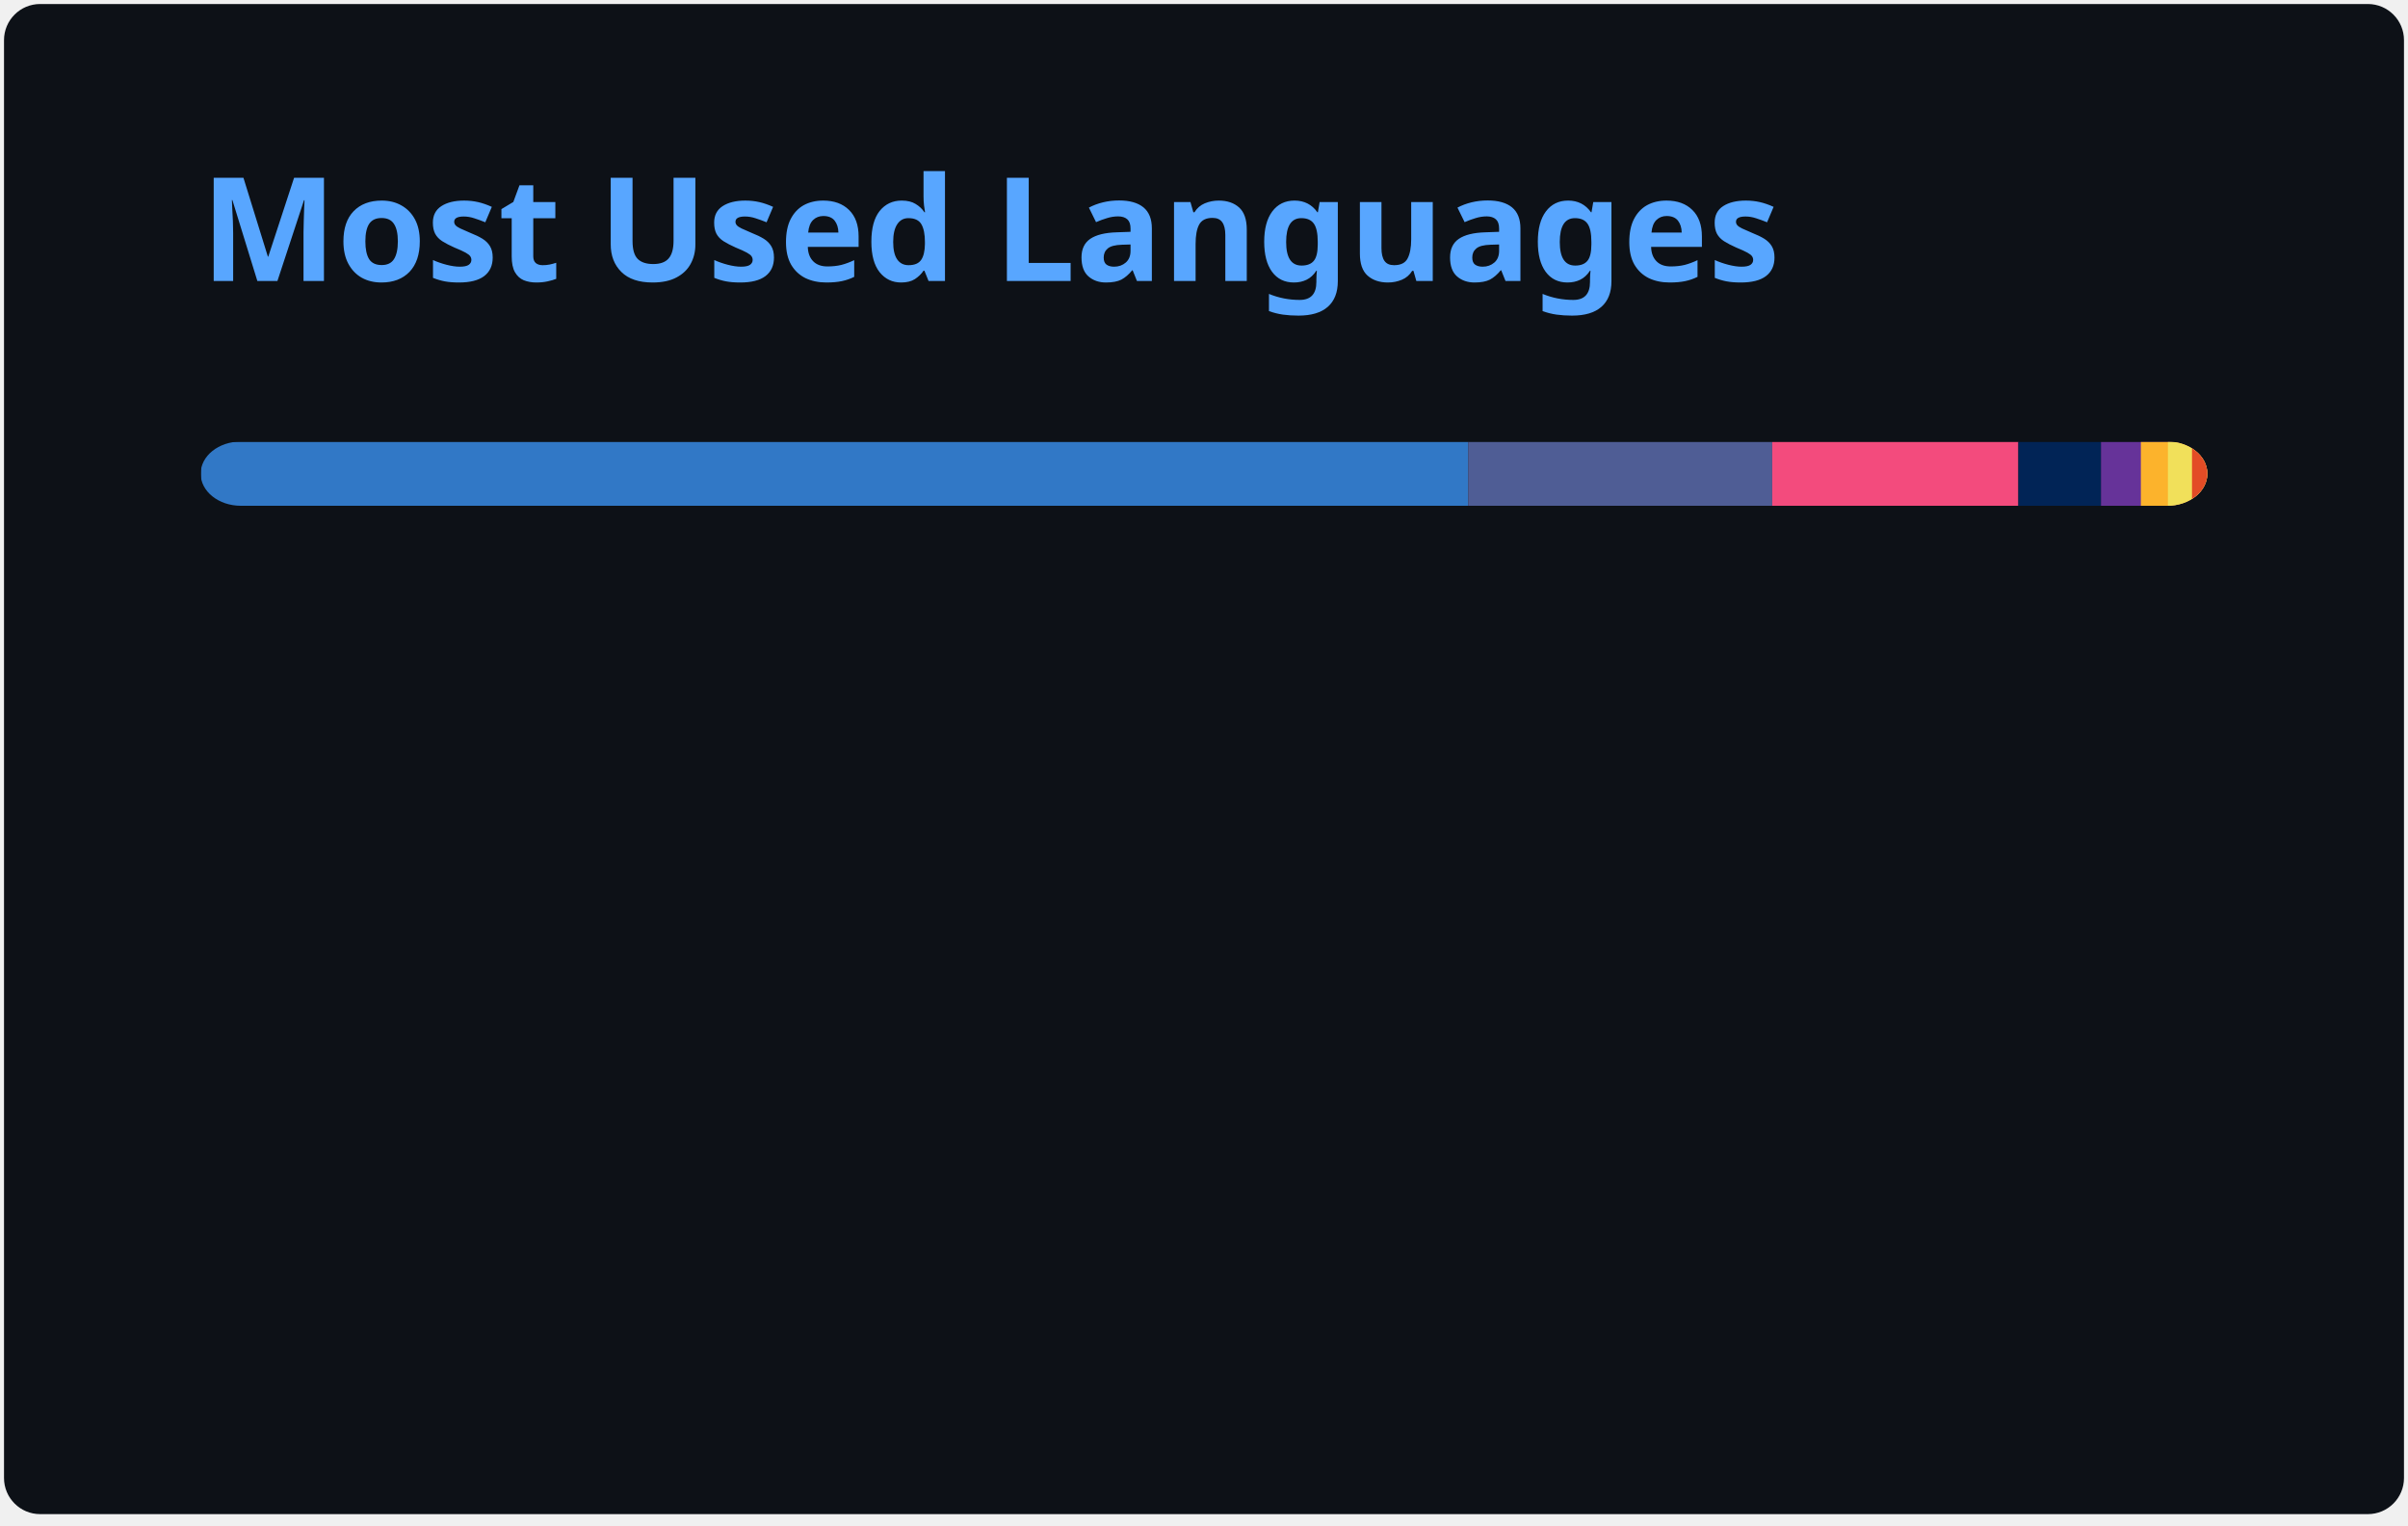
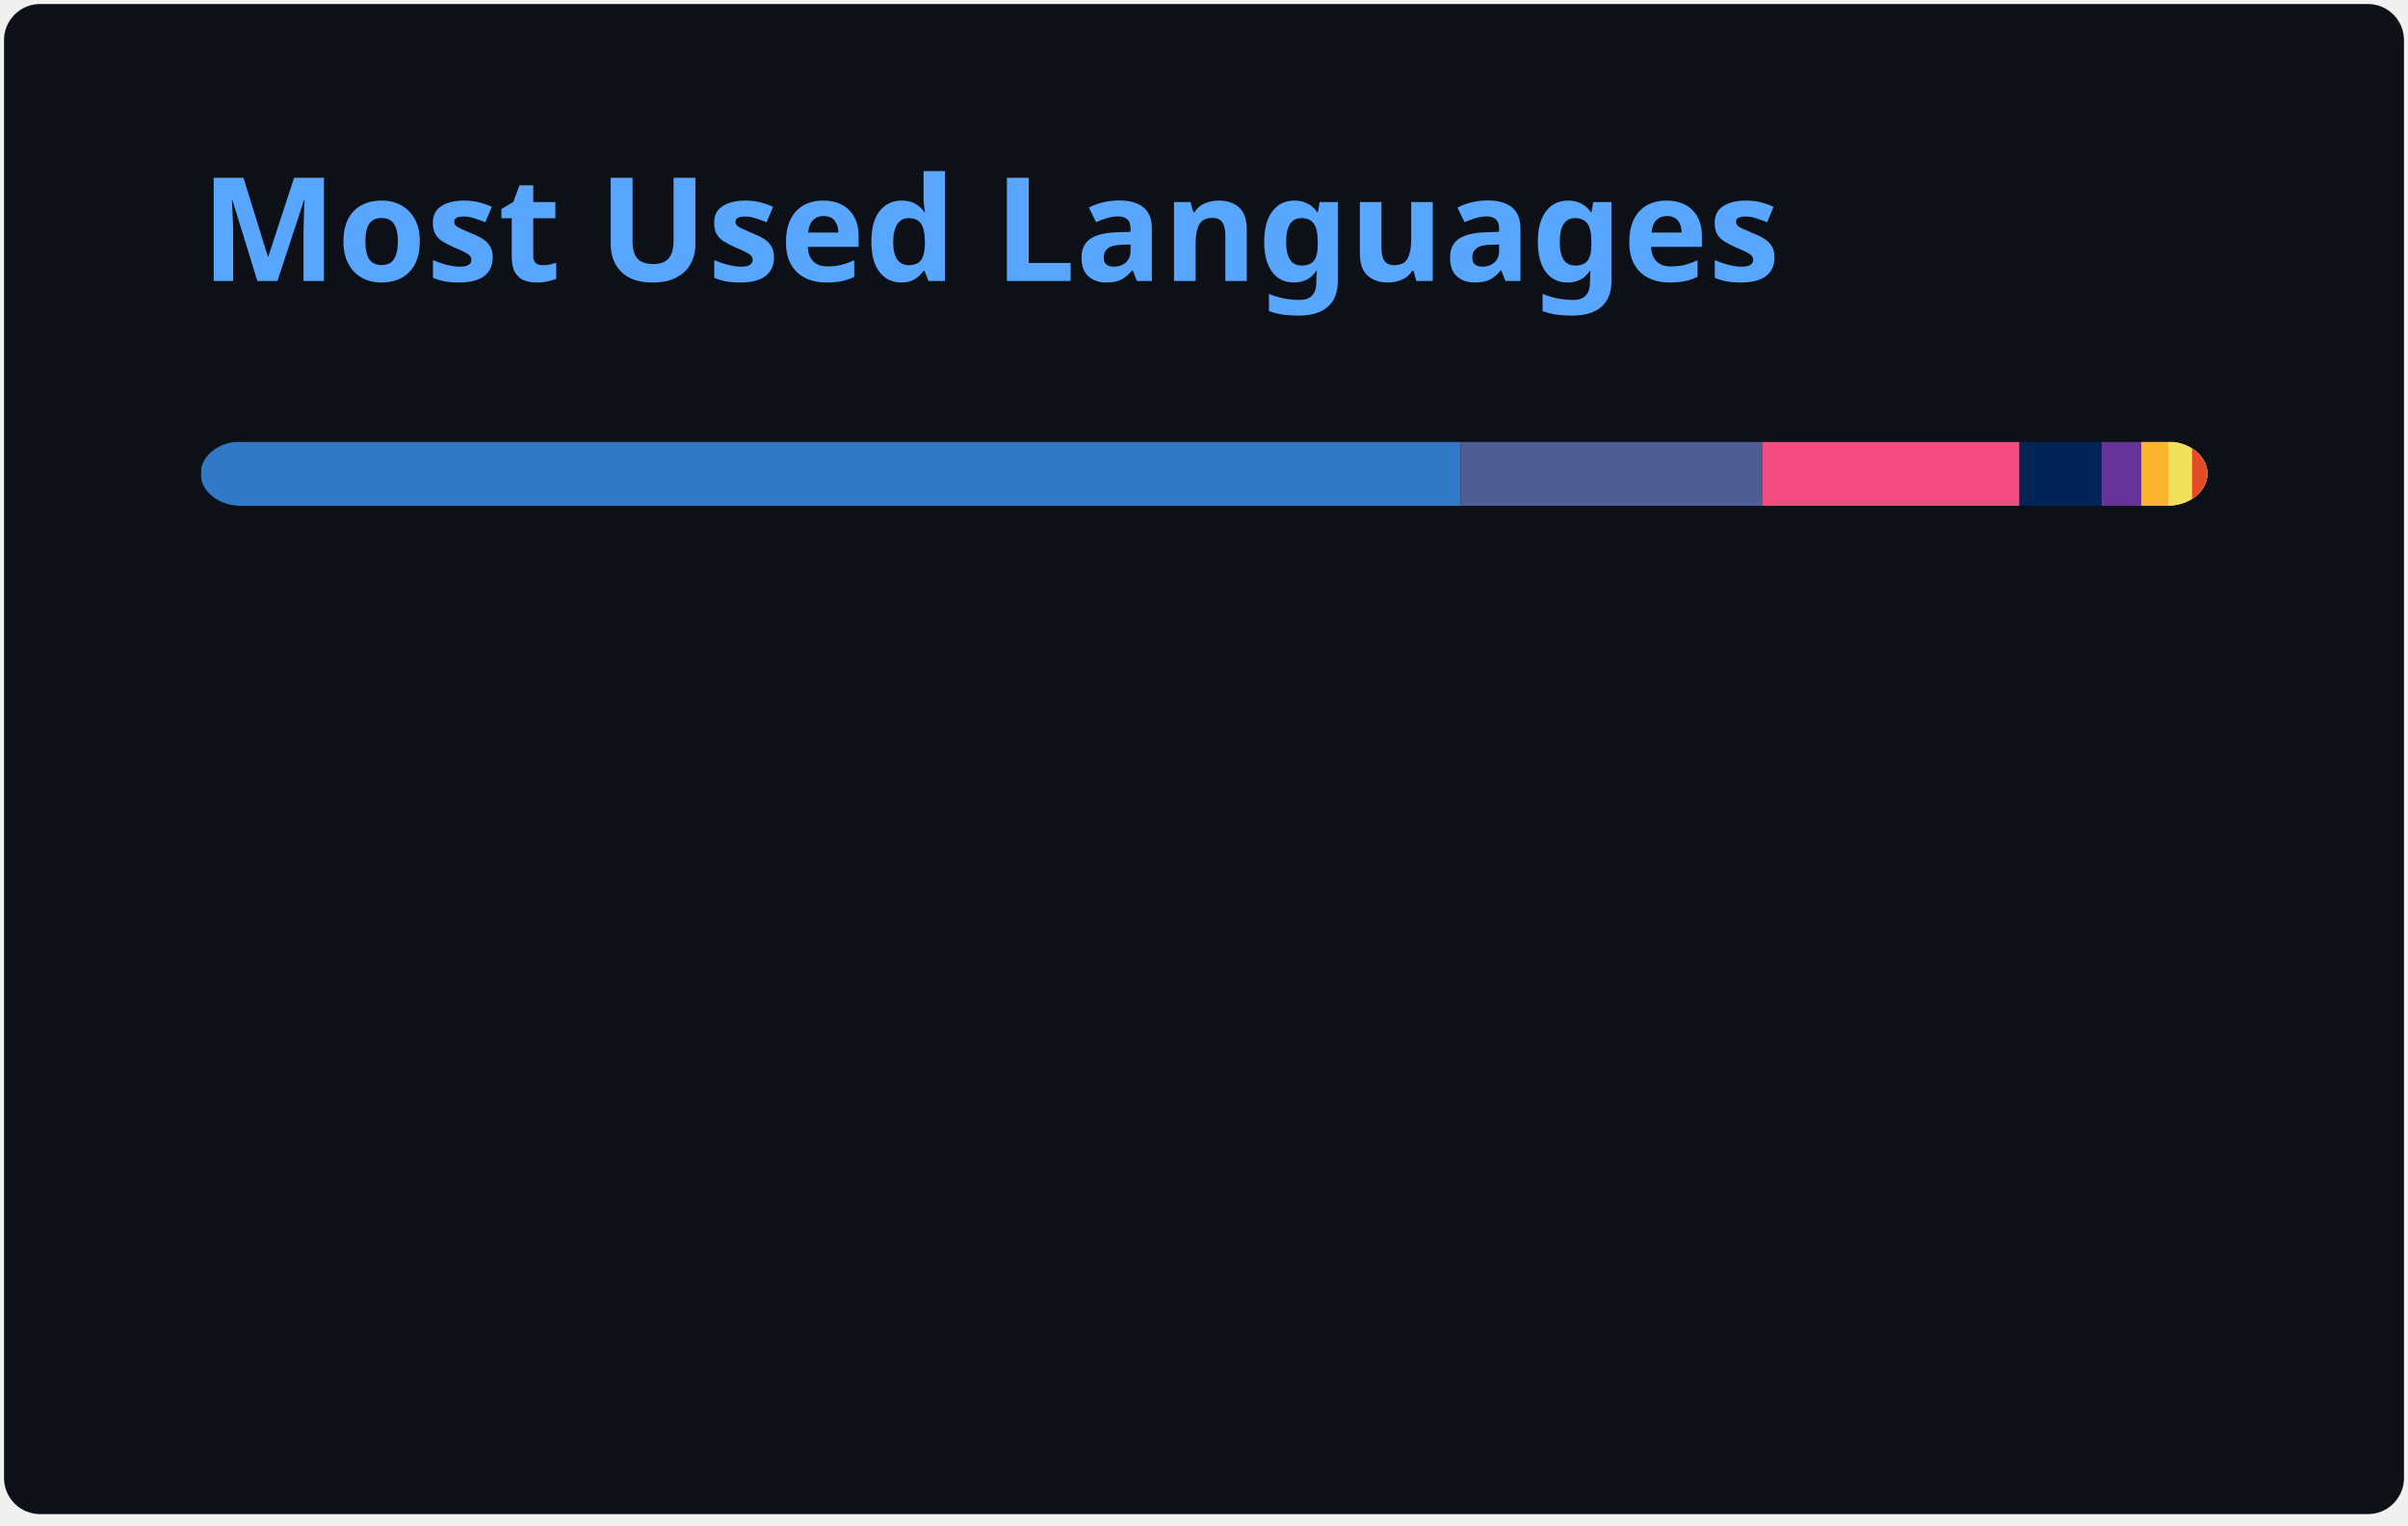
<svg xmlns="http://www.w3.org/2000/svg" width="300" height="190" viewBox="0 0 300 190" fill="none" role="img" aria-labelledby="descId">
  <style>
          .header {
            font: 600 18px 'Segoe UI', Ubuntu, Sans-Serif;
            fill: #58A6FF;
            animation: fadeInAnimation 0.8s ease-in-out forwards;
          }
          @supports(-moz-appearance: auto) {
            /* Selector detects Firefox */
            .header { font-size: 15.5px; }
          }
          
    @keyframes slideInAnimation {
      from {
        width: 0;
      }
      to {
        width: calc(100%-100px);
      }
    }
    @keyframes growWidthAnimation {
      from {
        width: 0;
      }
      to {
        width: 100%;
      }
    }
    .stat {
      font: 600 14px 'Segoe UI', Ubuntu, "Helvetica Neue", Sans-Serif; fill: #C3D1D9;
    }
    @supports(-moz-appearance: auto) {
      /* Selector detects Firefox */
      .stat { font-size:12px; }
    }
    .bold { font-weight: 700 }
    .lang-name {
      font: 400 11px "Segoe UI", Ubuntu, Sans-Serif;
      fill: #C3D1D9;
    }
    .stagger {
      opacity: 0;
      animation: fadeInAnimation 0.3s ease-in-out forwards;
    }
    #rect-mask rect{
      animation: slideInAnimation 1s ease-in-out forwards;
    }
    .lang-progress{
      animation: growWidthAnimation 0.6s ease-in-out forwards;
    }
    .progress-background { fill: #ddd; }
    
          

          
      /* Animations */
      @keyframes scaleInAnimation {
        from {
          transform: translate(-5px, 5px) scale(0);
        }
        to {
          transform: translate(-5px, 5px) scale(1);
        }
      }
      @keyframes fadeInAnimation {
        from {
          opacity: 0;
        }
        to {
          opacity: 1;
        }
      }
    
          
        </style>
  <defs>
          
          
        </defs>
  <rect data-testid="card-bg" class="card-bg" x="0.5" y="0.5" rx="4.5" height="99%" stroke="#e4e2e2" width="299" fill="#0D1117" stroke-opacity="0" />
  <g data-testid="card-title" transform="translate(25, 35)">
    <g transform="translate(0, 0)">
      <text x="0" y="0" class="header" data-testid="header">Most Used Languages</text>
    </g>
  </g>
  <g data-testid="main-card-body" transform="translate(0, 55)">
    <svg data-testid="lang-items" x="25">
      <mask id="rect-mask">
        <rect x="0" y="0" width="250" height="8" fill="white" rx="5" />
      </mask>
-       <rect mask="url(#rect-mask)" data-testid="lang-progress" x="0" y="0" width="157.91" height="8" fill="#3178c6" />
-       <rect mask="url(#rect-mask)" data-testid="lang-progress" x="157.91" y="0" width="37.88" height="8" fill="#4F5D95" />
-       <rect mask="url(#rect-mask)" data-testid="lang-progress" x="195.79" y="0" width="30.67" height="8" fill="#f34b7d" />
-       <rect mask="url(#rect-mask)" data-testid="lang-progress" x="226.46" y="0" width="10.29" height="8" fill="#012456" />
-       <rect mask="url(#rect-mask)" data-testid="lang-progress" x="236.75" y="0" width="14.97" height="8" fill="#663399" />
-       <rect mask="url(#rect-mask)" data-testid="lang-progress" x="241.72" y="0" width="13.37" height="8" fill="#fcb32c" />
-       <rect mask="url(#rect-mask)" data-testid="lang-progress" x="245.09" y="0" width="13" height="8" fill="#f1e05a" />
-       <rect mask="url(#rect-mask)" data-testid="lang-progress" x="248.09" y="0" width="11.91" height="8" fill="#e34c26" />
+       <rect mask="url(#rect-mask)" data-testid="lang-progress" x="0" y="0" width="156.95" height="8" fill="#3178c6" />
+       <rect mask="url(#rect-mask)" data-testid="lang-progress" x="156.95" y="0" width="37.65" height="8" fill="#4F5D95" />
+       <rect mask="url(#rect-mask)" data-testid="lang-progress" x="194.6" y="0" width="32" height="8" fill="#f34b7d" />
+       <rect mask="url(#rect-mask)" data-testid="lang-progress" x="226.6" y="0" width="10.23" height="8" fill="#012456" />
+       <rect mask="url(#rect-mask)" data-testid="lang-progress" x="236.83" y="0" width="14.94" height="8" fill="#663399" />
+       <rect mask="url(#rect-mask)" data-testid="lang-progress" x="241.77" y="0" width="13.35" height="8" fill="#fcb32c" />
+       <rect mask="url(#rect-mask)" data-testid="lang-progress" x="245.12" y="0" width="12.98" height="8" fill="#f1e05a" />
+       <rect mask="url(#rect-mask)" data-testid="lang-progress" x="248.1" y="0" width="11.9" height="8" fill="#e34c26" />
      <g transform="translate(0, 25)">
        <g transform="translate(0, 0)">
          <g transform="translate(0, 0)">
            <g class="stagger" style="animation-delay: 450ms">
              <circle cx="5" cy="6" r="5" fill="#3178c6" />
              <text data-testid="lang-name" x="15" y="10" class="lang-name">
-         TypeScript 63.17%
+         TypeScript 62.78%
      </text>
            </g>
          </g>
          <g transform="translate(0, 25)">
            <g class="stagger" style="animation-delay: 600ms">
              <circle cx="5" cy="6" r="5" fill="#4F5D95" />
              <text data-testid="lang-name" x="15" y="10" class="lang-name">
-         PHP 15.15%
+         PHP 15.06%
      </text>
            </g>
          </g>
          <g transform="translate(0, 50)">
            <g class="stagger" style="animation-delay: 750ms">
              <circle cx="5" cy="6" r="5" fill="#f34b7d" />
              <text data-testid="lang-name" x="15" y="10" class="lang-name">
-         C++ 12.27%
+         C++ 12.80%
      </text>
            </g>
          </g>
          <g transform="translate(0, 75)">
            <g class="stagger" style="animation-delay: 900ms">
              <circle cx="5" cy="6" r="5" fill="#012456" />
              <text data-testid="lang-name" x="15" y="10" class="lang-name">
-         PowerShell 4.12%
+         PowerShell 4.09%
      </text>
            </g>
          </g>
        </g>
        <g transform="translate(150, 0)">
          <g transform="translate(0, 0)">
            <g class="stagger" style="animation-delay: 450ms">
              <circle cx="5" cy="6" r="5" fill="#663399" />
              <text data-testid="lang-name" x="15" y="10" class="lang-name">
-         CSS 1.99%
+         CSS 1.98%
      </text>
            </g>
          </g>
          <g transform="translate(0, 25)">
            <g class="stagger" style="animation-delay: 600ms">
              <circle cx="5" cy="6" r="5" fill="#fcb32c" />
              <text data-testid="lang-name" x="15" y="10" class="lang-name">
-         MDX 1.35%
+         MDX 1.34%
      </text>
            </g>
          </g>
          <g transform="translate(0, 50)">
            <g class="stagger" style="animation-delay: 750ms">
              <circle cx="5" cy="6" r="5" fill="#f1e05a" />
              <text data-testid="lang-name" x="15" y="10" class="lang-name">
-         JavaScript 1.20%
+         JavaScript 1.19%
      </text>
            </g>
          </g>
          <g transform="translate(0, 75)">
            <g class="stagger" style="animation-delay: 900ms">
              <circle cx="5" cy="6" r="5" fill="#e34c26" />
              <text data-testid="lang-name" x="15" y="10" class="lang-name">
        HTML 0.76%
      </text>
            </g>
          </g>
        </g>
      </g>
    </svg>
  </g>
</svg>
